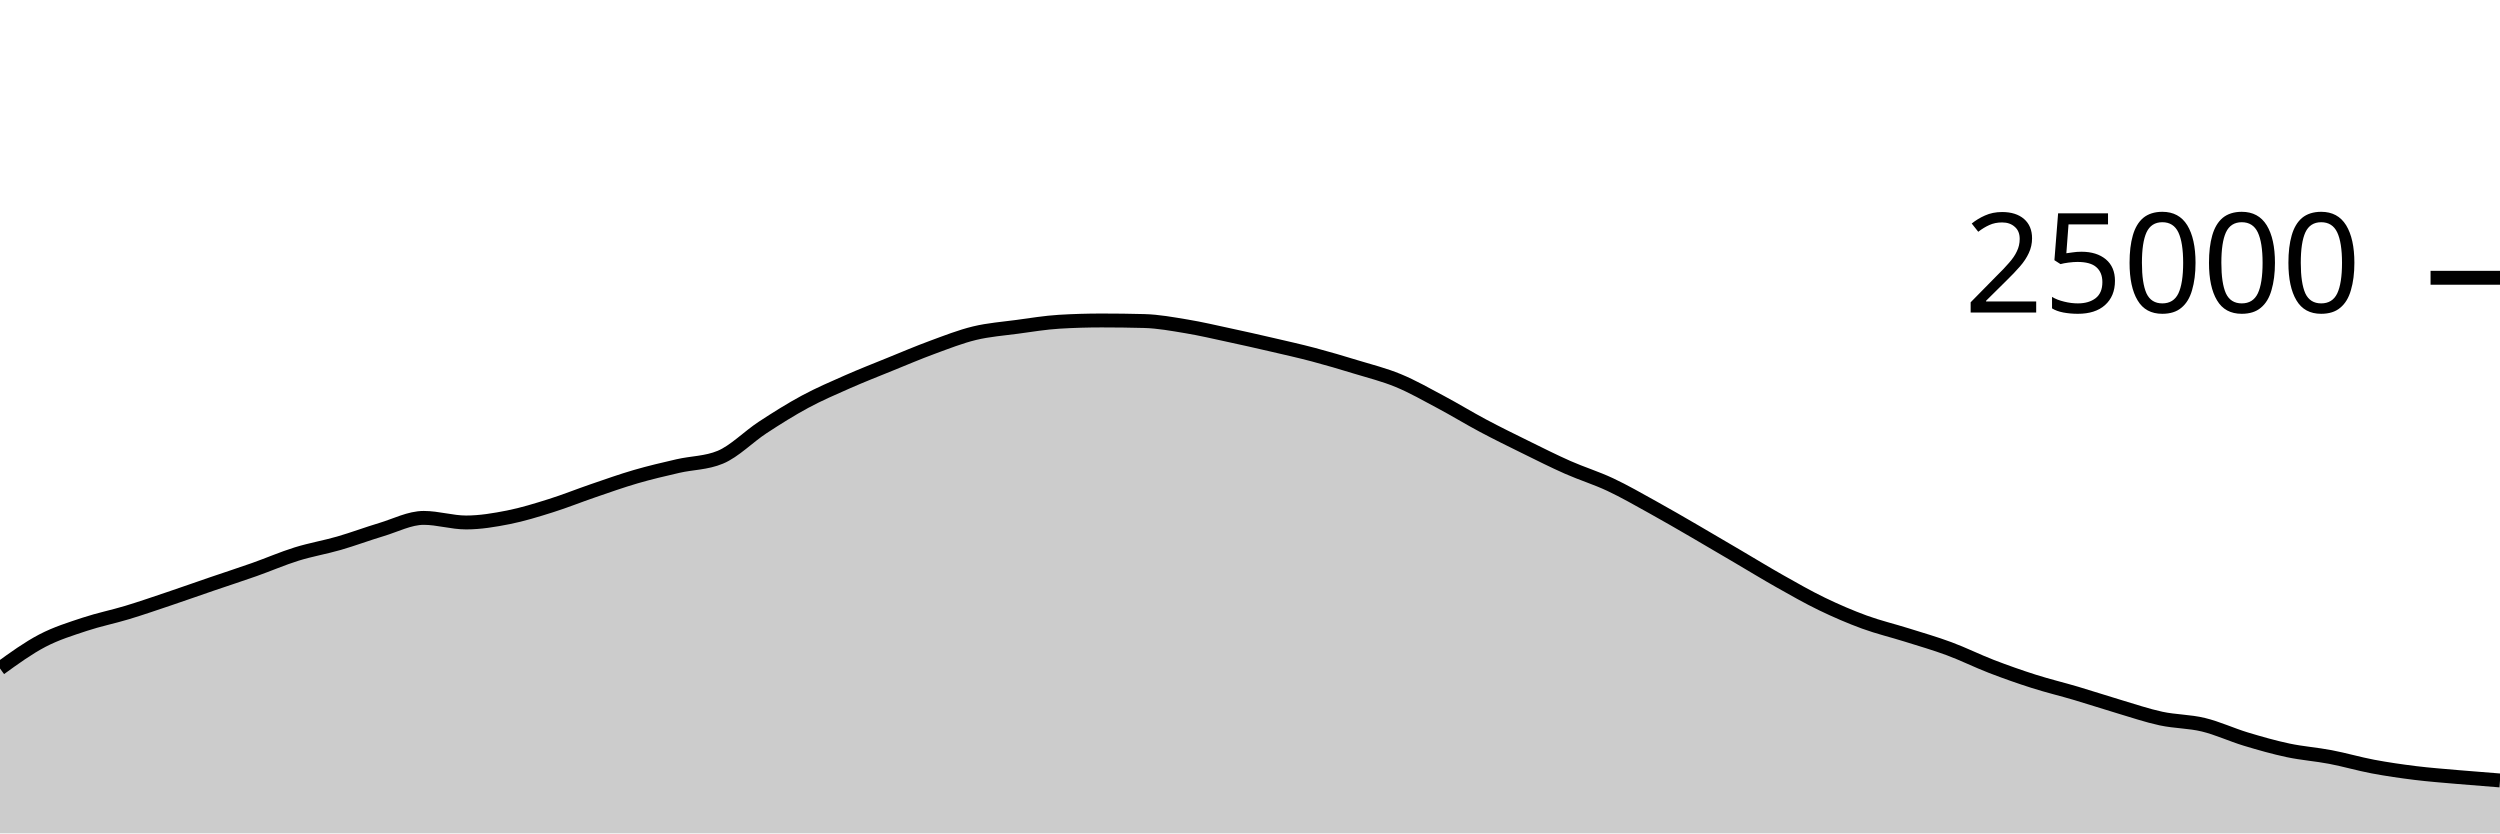
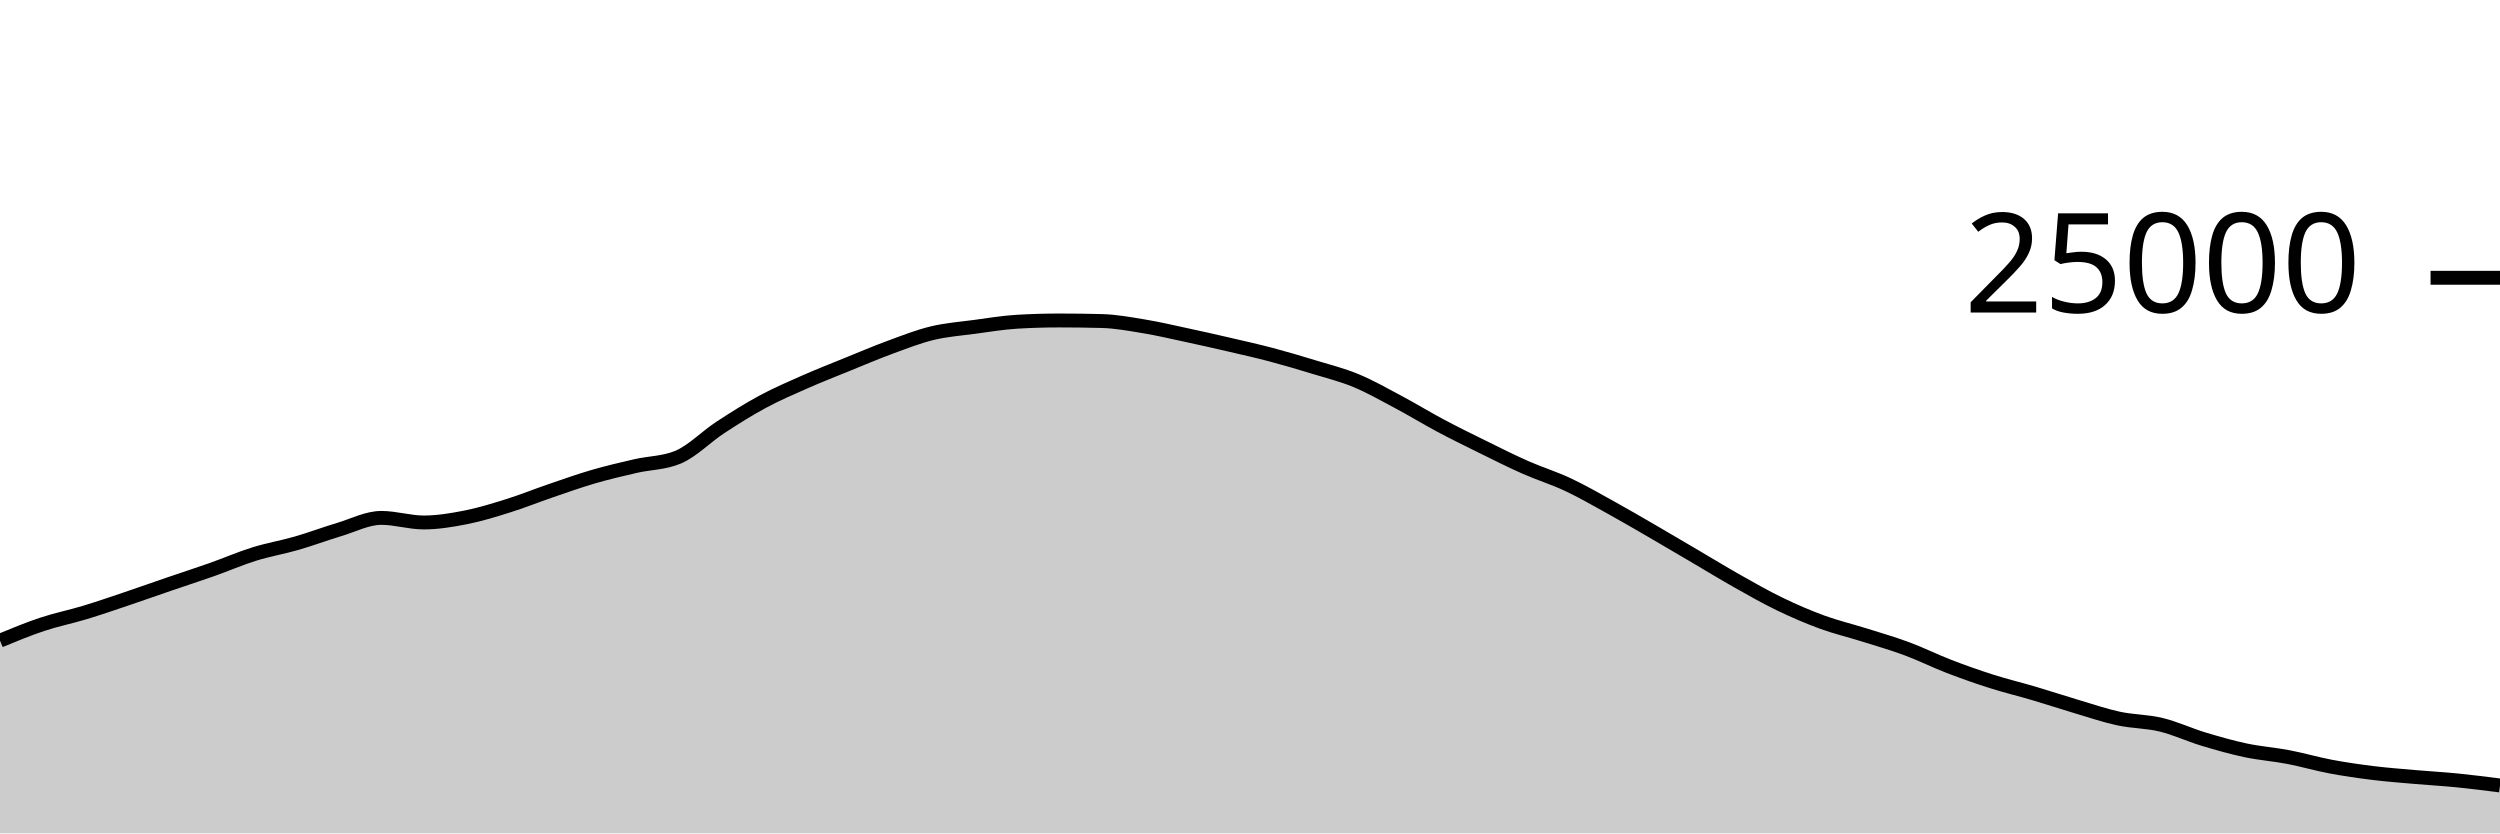
<svg xmlns="http://www.w3.org/2000/svg" viewBox="0 0 180 60">
  <g transform="translate(0,20)">
-     <path class="area" fill="rgba(0, 0, 0, 0.2)" d="M0,28.13C1.017,27.393,2.034,26.657,3.051,26.126C4.068,25.596,5.085,25.285,6.102,24.947C7.119,24.61,8.136,24.409,9.153,24.101C10.169,23.793,11.186,23.442,12.203,23.099C13.22,22.757,14.237,22.394,15.254,22.046C16.271,21.698,17.288,21.37,18.305,21.011C19.322,20.652,20.339,20.208,21.356,19.891C22.373,19.575,23.39,19.406,24.407,19.112C25.424,18.818,26.441,18.434,27.458,18.13C28.475,17.826,29.492,17.288,30.508,17.288C31.525,17.288,32.542,17.618,33.559,17.618C34.576,17.618,35.593,17.446,36.61,17.245C37.627,17.043,38.644,16.727,39.661,16.408C40.678,16.089,41.695,15.677,42.712,15.33C43.729,14.982,44.746,14.619,45.763,14.323C46.78,14.027,47.797,13.789,48.814,13.555C49.831,13.321,50.847,13.343,51.864,12.92C52.881,12.497,53.898,11.442,54.915,10.776C55.932,10.11,56.949,9.471,57.966,8.923C58.983,8.376,60,7.94,61.017,7.491C62.034,7.043,63.051,6.645,64.068,6.232C65.085,5.819,66.102,5.385,67.119,5.011C68.136,4.637,69.153,4.235,70.169,3.989C71.186,3.743,72.203,3.672,73.22,3.534C74.237,3.397,75.254,3.226,76.271,3.165C77.288,3.104,78.305,3.074,79.322,3.074C80.339,3.074,81.356,3.087,82.373,3.114C83.39,3.14,84.407,3.329,85.424,3.498C86.441,3.666,87.458,3.906,88.475,4.125C89.492,4.343,90.508,4.572,91.525,4.808C92.542,5.044,93.559,5.27,94.576,5.539C95.593,5.808,96.61,6.11,97.627,6.421C98.644,6.731,99.661,6.981,100.678,7.402C101.695,7.822,102.712,8.403,103.729,8.944C104.746,9.485,105.763,10.109,106.78,10.65C107.797,11.191,108.814,11.69,109.831,12.19C110.847,12.691,111.864,13.203,112.881,13.653C113.898,14.102,114.915,14.411,115.932,14.888C116.949,15.365,117.966,15.952,118.983,16.514C120,17.075,121.017,17.67,122.034,18.259C123.051,18.848,124.068,19.451,125.085,20.048C126.102,20.645,127.119,21.268,128.136,21.842C129.153,22.415,130.169,22.997,131.186,23.488C132.203,23.979,133.22,24.418,134.237,24.79C135.254,25.162,136.271,25.4,137.288,25.72C138.305,26.04,139.322,26.331,140.339,26.709C141.356,27.086,142.373,27.594,143.39,27.986C144.407,28.377,145.424,28.736,146.441,29.059C147.458,29.383,148.475,29.625,149.492,29.926C150.508,30.227,151.525,30.564,152.542,30.866C153.559,31.167,154.576,31.517,155.593,31.736C156.61,31.955,157.627,31.935,158.644,32.181C159.661,32.427,160.678,32.905,161.695,33.213C162.712,33.52,163.729,33.81,164.746,34.026C165.763,34.241,166.78,34.311,167.797,34.506C168.814,34.7,169.831,35,170.847,35.192C171.864,35.384,172.881,35.53,173.898,35.656C174.915,35.782,175.932,35.856,176.949,35.946C177.966,36.035,178.983,36.113,180,36.192L180,40C178.983,40,177.966,40,176.949,40C175.932,40,174.915,40,173.898,40C172.881,40,171.864,40,170.847,40C169.831,40,168.814,40,167.797,40C166.78,40,165.763,40,164.746,40C163.729,40,162.712,40,161.695,40C160.678,40,159.661,40,158.644,40C157.627,40,156.61,40,155.593,40C154.576,40,153.559,40,152.542,40C151.525,40,150.508,40,149.492,40C148.475,40,147.458,40,146.441,40C145.424,40,144.407,40,143.39,40C142.373,40,141.356,40,140.339,40C139.322,40,138.305,40,137.288,40C136.271,40,135.254,40,134.237,40C133.22,40,132.203,40,131.186,40C130.169,40,129.153,40,128.136,40C127.119,40,126.102,40,125.085,40C124.068,40,123.051,40,122.034,40C121.017,40,120,40,118.983,40C117.966,40,116.949,40,115.932,40C114.915,40,113.898,40,112.881,40C111.864,40,110.847,40,109.831,40C108.814,40,107.797,40,106.78,40C105.763,40,104.746,40,103.729,40C102.712,40,101.695,40,100.678,40C99.661,40,98.644,40,97.627,40C96.61,40,95.593,40,94.576,40C93.559,40,92.542,40,91.525,40C90.508,40,89.492,40,88.475,40C87.458,40,86.441,40,85.424,40C84.407,40,83.39,40,82.373,40C81.356,40,80.339,40,79.322,40C78.305,40,77.288,40,76.271,40C75.254,40,74.237,40,73.22,40C72.203,40,71.186,40,70.169,40C69.153,40,68.136,40,67.119,40C66.102,40,65.085,40,64.068,40C63.051,40,62.034,40,61.017,40C60,40,58.983,40,57.966,40C56.949,40,55.932,40,54.915,40C53.898,40,52.881,40,51.864,40C50.847,40,49.831,40,48.814,40C47.797,40,46.78,40,45.763,40C44.746,40,43.729,40,42.712,40C41.695,40,40.678,40,39.661,40C38.644,40,37.627,40,36.61,40C35.593,40,34.576,40,33.559,40C32.542,40,31.525,40,30.508,40C29.492,40,28.475,40,27.458,40C26.441,40,25.424,40,24.407,40C23.39,40,22.373,40,21.356,40C20.339,40,19.322,40,18.305,40C17.288,40,16.271,40,15.254,40C14.237,40,13.22,40,12.203,40C11.186,40,10.169,40,9.153,40C8.136,40,7.119,40,6.102,40C5.085,40,4.068,40,3.051,40C2.034,40,1.017,40,0,40Z" />
-     <path class="line" stroke="black" fill="none" d="M0,28.13C1.017,27.393,2.034,26.657,3.051,26.126C4.068,25.596,5.085,25.285,6.102,24.947C7.119,24.61,8.136,24.409,9.153,24.101C10.169,23.793,11.186,23.442,12.203,23.099C13.22,22.757,14.237,22.394,15.254,22.046C16.271,21.698,17.288,21.37,18.305,21.011C19.322,20.652,20.339,20.208,21.356,19.891C22.373,19.575,23.39,19.406,24.407,19.112C25.424,18.818,26.441,18.434,27.458,18.13C28.475,17.826,29.492,17.288,30.508,17.288C31.525,17.288,32.542,17.618,33.559,17.618C34.576,17.618,35.593,17.446,36.61,17.245C37.627,17.043,38.644,16.727,39.661,16.408C40.678,16.089,41.695,15.677,42.712,15.33C43.729,14.982,44.746,14.619,45.763,14.323C46.78,14.027,47.797,13.789,48.814,13.555C49.831,13.321,50.847,13.343,51.864,12.92C52.881,12.497,53.898,11.442,54.915,10.776C55.932,10.11,56.949,9.471,57.966,8.923C58.983,8.376,60,7.94,61.017,7.491C62.034,7.043,63.051,6.645,64.068,6.232C65.085,5.819,66.102,5.385,67.119,5.011C68.136,4.637,69.153,4.235,70.169,3.989C71.186,3.743,72.203,3.672,73.22,3.534C74.237,3.397,75.254,3.226,76.271,3.165C77.288,3.104,78.305,3.074,79.322,3.074C80.339,3.074,81.356,3.087,82.373,3.114C83.39,3.14,84.407,3.329,85.424,3.498C86.441,3.666,87.458,3.906,88.475,4.125C89.492,4.343,90.508,4.572,91.525,4.808C92.542,5.044,93.559,5.27,94.576,5.539C95.593,5.808,96.61,6.11,97.627,6.421C98.644,6.731,99.661,6.981,100.678,7.402C101.695,7.822,102.712,8.403,103.729,8.944C104.746,9.485,105.763,10.109,106.78,10.65C107.797,11.191,108.814,11.69,109.831,12.19C110.847,12.691,111.864,13.203,112.881,13.653C113.898,14.102,114.915,14.411,115.932,14.888C116.949,15.365,117.966,15.952,118.983,16.514C120,17.075,121.017,17.67,122.034,18.259C123.051,18.848,124.068,19.451,125.085,20.048C126.102,20.645,127.119,21.268,128.136,21.842C129.153,22.415,130.169,22.997,131.186,23.488C132.203,23.979,133.22,24.418,134.237,24.79C135.254,25.162,136.271,25.4,137.288,25.72C138.305,26.04,139.322,26.331,140.339,26.709C141.356,27.086,142.373,27.594,143.39,27.986C144.407,28.377,145.424,28.736,146.441,29.059C147.458,29.383,148.475,29.625,149.492,29.926C150.508,30.227,151.525,30.564,152.542,30.866C153.559,31.167,154.576,31.517,155.593,31.736C156.61,31.955,157.627,31.935,158.644,32.181C159.661,32.427,160.678,32.905,161.695,33.213C162.712,33.52,163.729,33.81,164.746,34.026C165.763,34.241,166.78,34.311,167.797,34.506C168.814,34.7,169.831,35,170.847,35.192C171.864,35.384,172.881,35.53,173.898,35.656C174.915,35.782,175.932,35.856,176.949,35.946C177.966,36.035,178.983,36.113,180,36.192" />
+     <path class="area" fill="rgba(0, 0, 0, 0.2)" d="M0,26.126C1.017,25.706,2.034,25.285,3.051,24.947C4.068,24.61,5.085,24.409,6.102,24.101C7.119,23.793,8.136,23.442,9.153,23.099C10.169,22.757,11.186,22.394,12.203,22.046C13.22,21.698,14.237,21.37,15.254,21.011C16.271,20.652,17.288,20.208,18.305,19.891C19.322,19.575,20.339,19.406,21.356,19.112C22.373,18.818,23.39,18.434,24.407,18.13C25.424,17.826,26.441,17.288,27.458,17.288C28.475,17.288,29.492,17.618,30.508,17.618C31.525,17.618,32.542,17.446,33.559,17.245C34.576,17.043,35.593,16.727,36.61,16.408C37.627,16.089,38.644,15.677,39.661,15.33C40.678,14.982,41.695,14.619,42.712,14.323C43.729,14.027,44.746,13.789,45.763,13.555C46.78,13.321,47.797,13.343,48.814,12.92C49.831,12.497,50.847,11.442,51.864,10.776C52.881,10.11,53.898,9.471,54.915,8.923C55.932,8.376,56.949,7.94,57.966,7.491C58.983,7.043,60,6.645,61.017,6.232C62.034,5.819,63.051,5.385,64.068,5.011C65.085,4.637,66.102,4.235,67.119,3.989C68.136,3.743,69.153,3.672,70.169,3.534C71.186,3.397,72.203,3.226,73.22,3.165C74.237,3.104,75.254,3.074,76.271,3.074C77.288,3.074,78.305,3.087,79.322,3.114C80.339,3.14,81.356,3.329,82.373,3.498C83.39,3.666,84.407,3.906,85.424,4.125C86.441,4.343,87.458,4.572,88.475,4.808C89.492,5.044,90.508,5.27,91.525,5.539C92.542,5.808,93.559,6.11,94.576,6.421C95.593,6.731,96.61,6.981,97.627,7.402C98.644,7.822,99.661,8.403,100.678,8.944C101.695,9.485,102.712,10.109,103.729,10.65C104.746,11.191,105.763,11.69,106.78,12.19C107.797,12.691,108.814,13.203,109.831,13.653C110.847,14.102,111.864,14.411,112.881,14.888C113.898,15.365,114.915,15.952,115.932,16.514C116.949,17.075,117.966,17.67,118.983,18.259C120,18.848,121.017,19.451,122.034,20.048C123.051,20.645,124.068,21.268,125.085,21.842C126.102,22.415,127.119,22.997,128.136,23.488C129.153,23.979,130.169,24.418,131.186,24.79C132.203,25.162,133.22,25.4,134.237,25.72C135.254,26.04,136.271,26.331,137.288,26.709C138.305,27.086,139.322,27.594,140.339,27.986C141.356,28.377,142.373,28.736,143.39,29.059C144.407,29.383,145.424,29.625,146.441,29.926C147.458,30.227,148.475,30.564,149.492,30.866C150.508,31.167,151.525,31.517,152.542,31.736C153.559,31.955,154.576,31.935,155.593,32.181C156.61,32.427,157.627,32.905,158.644,33.213C159.661,33.52,160.678,33.81,161.695,34.026C162.712,34.241,163.729,34.311,164.746,34.506C165.763,34.7,166.78,35,167.797,35.192C168.814,35.384,169.831,35.53,170.847,35.656C171.864,35.782,172.881,35.856,173.898,35.946C174.915,36.035,175.932,36.09,176.949,36.192C177.966,36.294,178.983,36.424,180,36.555L180,40C178.983,40,177.966,40,176.949,40C175.932,40,174.915,40,173.898,40C172.881,40,171.864,40,170.847,40C169.831,40,168.814,40,167.797,40C166.78,40,165.763,40,164.746,40C163.729,40,162.712,40,161.695,40C160.678,40,159.661,40,158.644,40C157.627,40,156.61,40,155.593,40C154.576,40,153.559,40,152.542,40C151.525,40,150.508,40,149.492,40C148.475,40,147.458,40,146.441,40C145.424,40,144.407,40,143.39,40C142.373,40,141.356,40,140.339,40C139.322,40,138.305,40,137.288,40C136.271,40,135.254,40,134.237,40C133.22,40,132.203,40,131.186,40C130.169,40,129.153,40,128.136,40C127.119,40,126.102,40,125.085,40C124.068,40,123.051,40,122.034,40C121.017,40,120,40,118.983,40C117.966,40,116.949,40,115.932,40C114.915,40,113.898,40,112.881,40C111.864,40,110.847,40,109.831,40C108.814,40,107.797,40,106.78,40C105.763,40,104.746,40,103.729,40C102.712,40,101.695,40,100.678,40C99.661,40,98.644,40,97.627,40C96.61,40,95.593,40,94.576,40C93.559,40,92.542,40,91.525,40C90.508,40,89.492,40,88.475,40C87.458,40,86.441,40,85.424,40C84.407,40,83.39,40,82.373,40C81.356,40,80.339,40,79.322,40C78.305,40,77.288,40,76.271,40C75.254,40,74.237,40,73.22,40C72.203,40,71.186,40,70.169,40C69.153,40,68.136,40,67.119,40C66.102,40,65.085,40,64.068,40C63.051,40,62.034,40,61.017,40C60,40,58.983,40,57.966,40C56.949,40,55.932,40,54.915,40C53.898,40,52.881,40,51.864,40C50.847,40,49.831,40,48.814,40C47.797,40,46.78,40,45.763,40C44.746,40,43.729,40,42.712,40C41.695,40,40.678,40,39.661,40C38.644,40,37.627,40,36.61,40C35.593,40,34.576,40,33.559,40C32.542,40,31.525,40,30.508,40C29.492,40,28.475,40,27.458,40C26.441,40,25.424,40,24.407,40C23.39,40,22.373,40,21.356,40C20.339,40,19.322,40,18.305,40C17.288,40,16.271,40,15.254,40C14.237,40,13.22,40,12.203,40C11.186,40,10.169,40,9.153,40C8.136,40,7.119,40,6.102,40C5.085,40,4.068,40,3.051,40C2.034,40,1.017,40,0,40Z" />
+     <path class="line" stroke="black" fill="none" d="M0,26.126C1.017,25.706,2.034,25.285,3.051,24.947C4.068,24.61,5.085,24.409,6.102,24.101C7.119,23.793,8.136,23.442,9.153,23.099C10.169,22.757,11.186,22.394,12.203,22.046C13.22,21.698,14.237,21.37,15.254,21.011C16.271,20.652,17.288,20.208,18.305,19.891C19.322,19.575,20.339,19.406,21.356,19.112C22.373,18.818,23.39,18.434,24.407,18.13C25.424,17.826,26.441,17.288,27.458,17.288C28.475,17.288,29.492,17.618,30.508,17.618C31.525,17.618,32.542,17.446,33.559,17.245C34.576,17.043,35.593,16.727,36.61,16.408C37.627,16.089,38.644,15.677,39.661,15.33C40.678,14.982,41.695,14.619,42.712,14.323C43.729,14.027,44.746,13.789,45.763,13.555C46.78,13.321,47.797,13.343,48.814,12.92C49.831,12.497,50.847,11.442,51.864,10.776C52.881,10.11,53.898,9.471,54.915,8.923C55.932,8.376,56.949,7.94,57.966,7.491C58.983,7.043,60,6.645,61.017,6.232C62.034,5.819,63.051,5.385,64.068,5.011C65.085,4.637,66.102,4.235,67.119,3.989C68.136,3.743,69.153,3.672,70.169,3.534C71.186,3.397,72.203,3.226,73.22,3.165C74.237,3.104,75.254,3.074,76.271,3.074C77.288,3.074,78.305,3.087,79.322,3.114C80.339,3.14,81.356,3.329,82.373,3.498C83.39,3.666,84.407,3.906,85.424,4.125C86.441,4.343,87.458,4.572,88.475,4.808C89.492,5.044,90.508,5.27,91.525,5.539C92.542,5.808,93.559,6.11,94.576,6.421C95.593,6.731,96.61,6.981,97.627,7.402C98.644,7.822,99.661,8.403,100.678,8.944C101.695,9.485,102.712,10.109,103.729,10.65C104.746,11.191,105.763,11.69,106.78,12.19C107.797,12.691,108.814,13.203,109.831,13.653C110.847,14.102,111.864,14.411,112.881,14.888C113.898,15.365,114.915,15.952,115.932,16.514C116.949,17.075,117.966,17.67,118.983,18.259C120,18.848,121.017,19.451,122.034,20.048C123.051,20.645,124.068,21.268,125.085,21.842C126.102,22.415,127.119,22.997,128.136,23.488C129.153,23.979,130.169,24.418,131.186,24.79C132.203,25.162,133.22,25.4,134.237,25.72C135.254,26.04,136.271,26.331,137.288,26.709C138.305,27.086,139.322,27.594,140.339,27.986C141.356,28.377,142.373,28.736,143.39,29.059C144.407,29.383,145.424,29.625,146.441,29.926C147.458,30.227,148.475,30.564,149.492,30.866C150.508,31.167,151.525,31.517,152.542,31.736C153.559,31.955,154.576,31.935,155.593,32.181C156.61,32.427,157.627,32.905,158.644,33.213C159.661,33.52,160.678,33.81,161.695,34.026C162.712,34.241,163.729,34.311,164.746,34.506C165.763,34.7,166.78,35,167.797,35.192C168.814,35.384,169.831,35.53,170.847,35.656C171.864,35.782,172.881,35.856,173.898,35.946C174.915,36.035,175.932,36.09,176.949,36.192C177.966,36.294,178.983,36.424,180,36.555" />
    <path class="axis-ceiling" stroke-width="1" stroke="black" fill="none" d="M175,0L180,0" />
    <text class="axis-ceiling-label" font-family="sans-serif" text-anchor="end" font-size="10px" x="170" y="2.5">25000</text>
  </g>
</svg>
